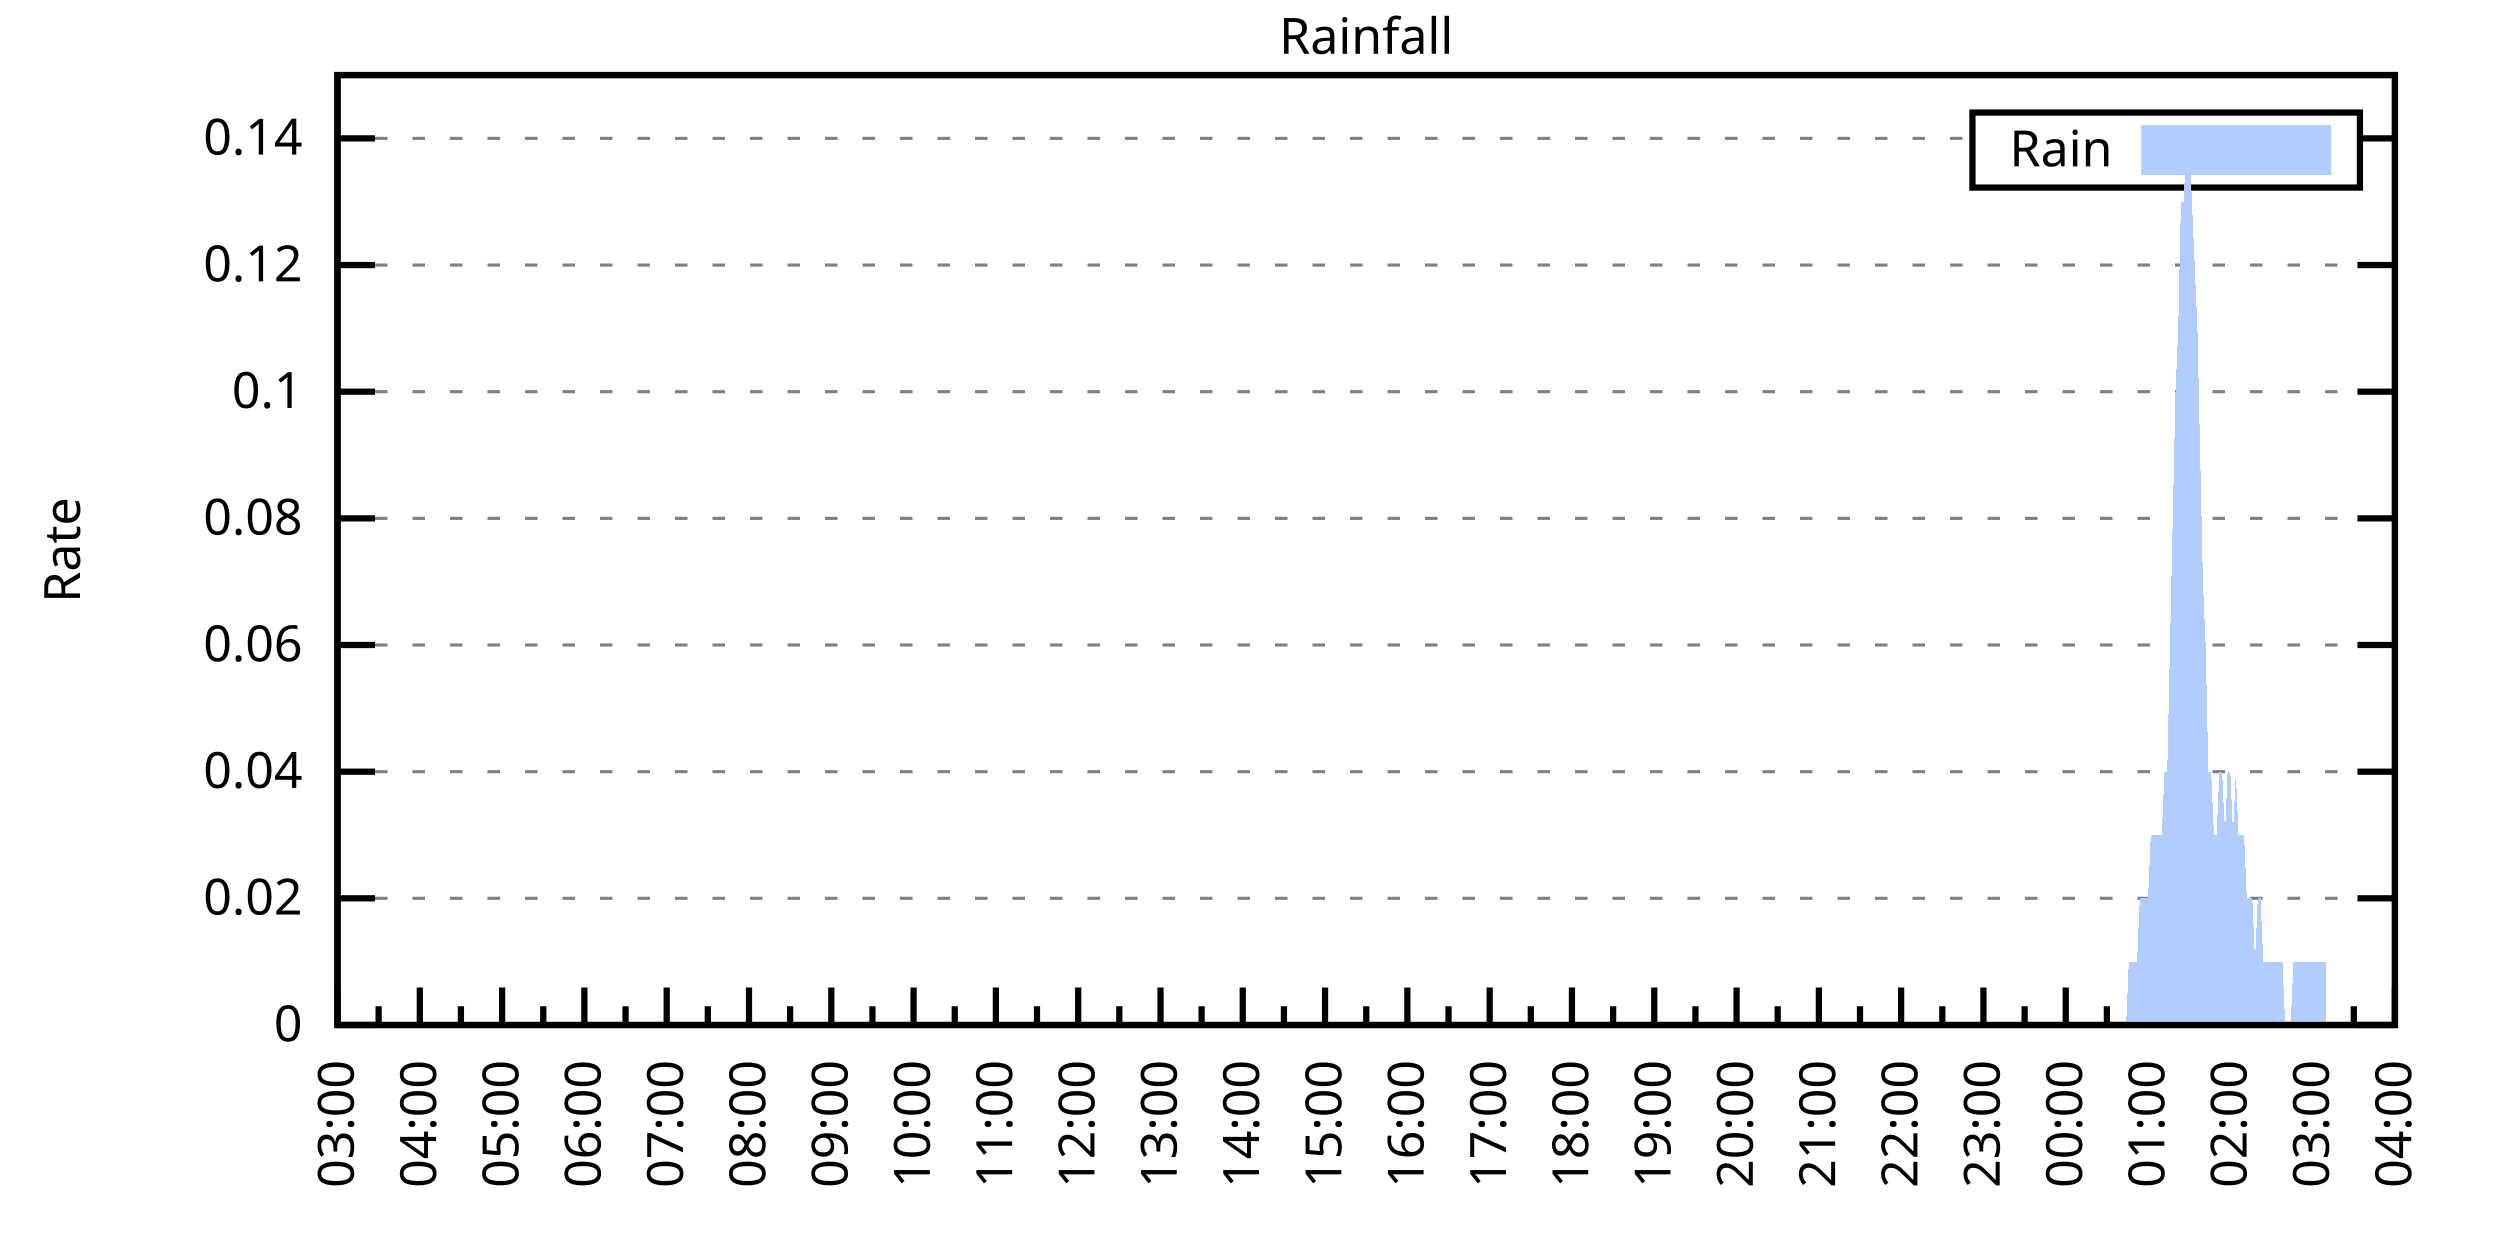
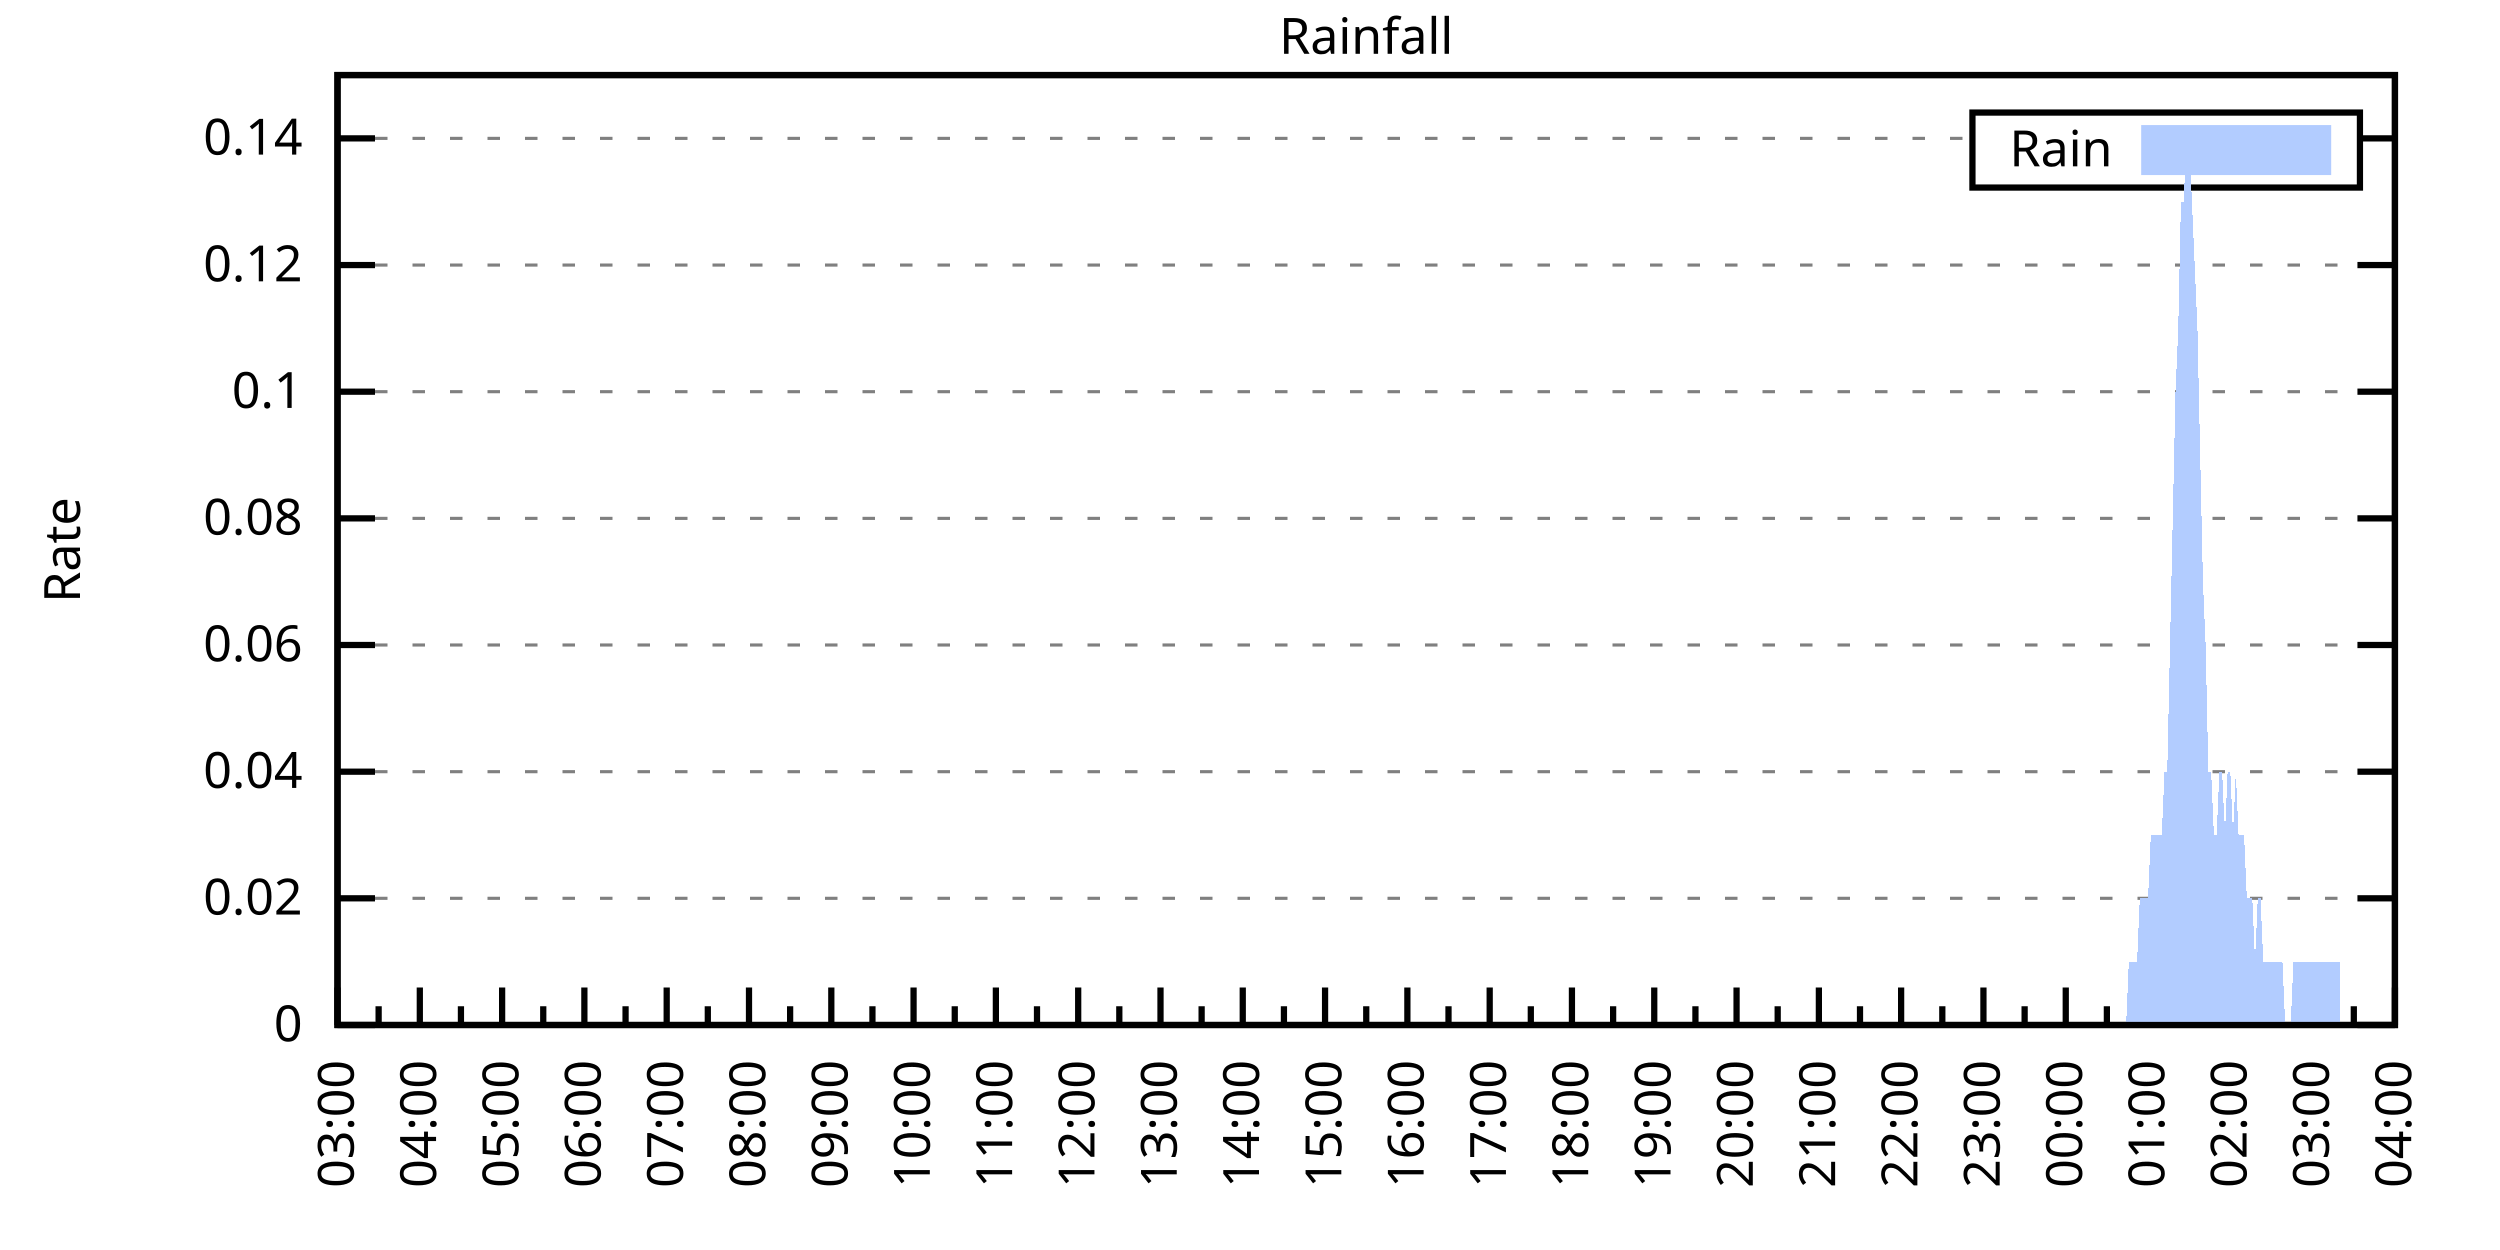
<svg xmlns="http://www.w3.org/2000/svg" xmlns:xlink="http://www.w3.org/1999/xlink" width="400" height="200" viewBox="0 0 400 200">
  <g id="gnuplot_canvas">
    <rect x="0" y="0" width="400" height="200" fill="none" />
    <defs>
      <circle id="gpDot" r="0.5" stroke-width="0.5" stroke="currentColor" />
      <path id="gpPt0" stroke-width="0.333" stroke="currentColor" d="M-1,0 h2 M0,-1 v2" />
      <path id="gpPt1" stroke-width="0.333" stroke="currentColor" d="M-1,-1 L1,1 M1,-1 L-1,1" />
      <path id="gpPt2" stroke-width="0.333" stroke="currentColor" d="M-1,0 L1,0 M0,-1 L0,1 M-1,-1 L1,1 M-1,1 L1,-1" />
      <rect id="gpPt3" stroke-width="0.333" stroke="currentColor" x="-1" y="-1" width="2" height="2" />
      <rect id="gpPt4" stroke-width="0.333" stroke="currentColor" fill="currentColor" x="-1" y="-1" width="2" height="2" />
      <circle id="gpPt5" stroke-width="0.333" stroke="currentColor" cx="0" cy="0" r="1" />
      <use xlink:href="#gpPt5" id="gpPt6" fill="currentColor" stroke="none" />
      <path id="gpPt7" stroke-width="0.333" stroke="currentColor" d="M0,-1.33 L-1.33,0.67 L1.33,0.67 z" />
      <use xlink:href="#gpPt7" id="gpPt8" fill="currentColor" stroke="none" />
      <use xlink:href="#gpPt7" id="gpPt9" stroke="currentColor" transform="rotate(180)" />
      <use xlink:href="#gpPt9" id="gpPt10" fill="currentColor" stroke="none" />
      <use xlink:href="#gpPt3" id="gpPt11" stroke="currentColor" transform="rotate(45)" />
      <use xlink:href="#gpPt11" id="gpPt12" fill="currentColor" stroke="none" />
      <path id="gpPt13" stroke-width="0.333" stroke="currentColor" d="M0,1.330 L1.265,0.411 L0.782,-1.067 L-0.782,-1.076 L-1.265,0.411 z" />
      <use xlink:href="#gpPt13" id="gpPt14" fill="currentColor" stroke="none" />
      <filter id="textbox" filterUnits="objectBoundingBox" x="0" y="0" height="1" width="1">
        <feFlood flood-color="white" flood-opacity="1" result="bgnd" />
        <feComposite in="SourceGraphic" in2="bgnd" operator="atop" />
      </filter>
      <filter id="greybox" filterUnits="objectBoundingBox" x="0" y="0" height="1" width="1">
        <feFlood flood-color="lightgrey" flood-opacity="1" result="grey" />
        <feComposite in="SourceGraphic" in2="grey" operator="atop" />
      </filter>
    </defs>
    <g fill="none" color="white" stroke="currentColor" stroke-width="1.00" stroke-linecap="butt" stroke-linejoin="miter">
</g>
    <g fill="none" color="black" stroke="currentColor" stroke-width="1.00" stroke-linecap="butt" stroke-linejoin="miter">
      <g stroke="none" shape-rendering="crispEdges">
        <polygon fill="rgb(255, 255, 255)" points="54.00,164.00 383.18,164.00 383.18,12.02 54.00,12.02 " />
      </g>
    </g>
    <g fill="none" color="black" stroke="currentColor" stroke-width="1.00" stroke-linecap="butt" stroke-linejoin="miter">
</g>
    <g fill="none" color="black" stroke="black" stroke-width="0.50" stroke-linecap="butt" stroke-linejoin="miter">
</g>
    <g fill="none" color="gray" stroke="currentColor" stroke-width="0.50" stroke-linecap="butt" stroke-linejoin="miter">
      <path stroke="gray" stroke-dasharray="2,4" class="gridline" d="M54.00,164.00 L383.19,164.00  " />
    </g>
    <g fill="none" color="gray" stroke="gray" stroke-width="1.00" stroke-linecap="butt" stroke-linejoin="miter">
</g>
    <g fill="none" color="black" stroke="currentColor" stroke-width="1.00" stroke-linecap="butt" stroke-linejoin="miter">
      <path stroke="black" d="M54.00,164.00 L60.00,164.00 M383.19,164.00 L377.19,164.00  " />
      <g transform="translate(48.40,166.60)" stroke="none" fill="black" font-family="Sans" font-size="8.00" text-anchor="end">
        <text>
          <tspan font-family="Sans"> 0</tspan>
        </text>
      </g>
    </g>
    <g fill="none" color="black" stroke="currentColor" stroke-width="1.00" stroke-linecap="butt" stroke-linejoin="miter">
</g>
    <g fill="none" color="black" stroke="black" stroke-width="0.50" stroke-linecap="butt" stroke-linejoin="miter">
</g>
    <g fill="none" color="gray" stroke="currentColor" stroke-width="0.50" stroke-linecap="butt" stroke-linejoin="miter">
      <path stroke="gray" stroke-dasharray="2,4" class="gridline" d="M54.00,143.73 L383.19,143.73  " />
    </g>
    <g fill="none" color="gray" stroke="gray" stroke-width="1.00" stroke-linecap="butt" stroke-linejoin="miter">
</g>
    <g fill="none" color="black" stroke="currentColor" stroke-width="1.00" stroke-linecap="butt" stroke-linejoin="miter">
      <path stroke="black" d="M54.00,143.73 L60.00,143.73 M383.19,143.73 L377.19,143.73  " />
      <g transform="translate(48.40,146.33)" stroke="none" fill="black" font-family="Sans" font-size="8.00" text-anchor="end">
        <text>
          <tspan font-family="Sans"> 0.02</tspan>
        </text>
      </g>
    </g>
    <g fill="none" color="black" stroke="currentColor" stroke-width="1.00" stroke-linecap="butt" stroke-linejoin="miter">
</g>
    <g fill="none" color="black" stroke="black" stroke-width="0.50" stroke-linecap="butt" stroke-linejoin="miter">
</g>
    <g fill="none" color="gray" stroke="currentColor" stroke-width="0.50" stroke-linecap="butt" stroke-linejoin="miter">
      <path stroke="gray" stroke-dasharray="2,4" class="gridline" d="M54.00,123.47 L383.19,123.47  " />
    </g>
    <g fill="none" color="gray" stroke="gray" stroke-width="1.00" stroke-linecap="butt" stroke-linejoin="miter">
</g>
    <g fill="none" color="black" stroke="currentColor" stroke-width="1.00" stroke-linecap="butt" stroke-linejoin="miter">
      <path stroke="black" d="M54.00,123.47 L60.00,123.47 M383.19,123.47 L377.19,123.47  " />
      <g transform="translate(48.40,126.07)" stroke="none" fill="black" font-family="Sans" font-size="8.00" text-anchor="end">
        <text>
          <tspan font-family="Sans"> 0.04</tspan>
        </text>
      </g>
    </g>
    <g fill="none" color="black" stroke="currentColor" stroke-width="1.00" stroke-linecap="butt" stroke-linejoin="miter">
</g>
    <g fill="none" color="black" stroke="black" stroke-width="0.50" stroke-linecap="butt" stroke-linejoin="miter">
</g>
    <g fill="none" color="gray" stroke="currentColor" stroke-width="0.50" stroke-linecap="butt" stroke-linejoin="miter">
      <path stroke="gray" stroke-dasharray="2,4" class="gridline" d="M54.00,103.20 L383.19,103.20  " />
    </g>
    <g fill="none" color="gray" stroke="gray" stroke-width="1.00" stroke-linecap="butt" stroke-linejoin="miter">
</g>
    <g fill="none" color="black" stroke="currentColor" stroke-width="1.00" stroke-linecap="butt" stroke-linejoin="miter">
      <path stroke="black" d="M54.00,103.20 L60.00,103.20 M383.19,103.20 L377.19,103.20  " />
      <g transform="translate(48.40,105.80)" stroke="none" fill="black" font-family="Sans" font-size="8.00" text-anchor="end">
        <text>
          <tspan font-family="Sans"> 0.06</tspan>
        </text>
      </g>
    </g>
    <g fill="none" color="black" stroke="currentColor" stroke-width="1.00" stroke-linecap="butt" stroke-linejoin="miter">
</g>
    <g fill="none" color="black" stroke="black" stroke-width="0.50" stroke-linecap="butt" stroke-linejoin="miter">
</g>
    <g fill="none" color="gray" stroke="currentColor" stroke-width="0.50" stroke-linecap="butt" stroke-linejoin="miter">
      <path stroke="gray" stroke-dasharray="2,4" class="gridline" d="M54.00,82.94 L383.19,82.94  " />
    </g>
    <g fill="none" color="gray" stroke="gray" stroke-width="1.00" stroke-linecap="butt" stroke-linejoin="miter">
</g>
    <g fill="none" color="black" stroke="currentColor" stroke-width="1.00" stroke-linecap="butt" stroke-linejoin="miter">
      <path stroke="black" d="M54.00,82.94 L60.00,82.94 M383.19,82.94 L377.19,82.94  " />
      <g transform="translate(48.40,85.54)" stroke="none" fill="black" font-family="Sans" font-size="8.00" text-anchor="end">
        <text>
          <tspan font-family="Sans"> 0.08</tspan>
        </text>
      </g>
    </g>
    <g fill="none" color="black" stroke="currentColor" stroke-width="1.00" stroke-linecap="butt" stroke-linejoin="miter">
</g>
    <g fill="none" color="black" stroke="black" stroke-width="0.50" stroke-linecap="butt" stroke-linejoin="miter">
</g>
    <g fill="none" color="gray" stroke="currentColor" stroke-width="0.50" stroke-linecap="butt" stroke-linejoin="miter">
      <path stroke="gray" stroke-dasharray="2,4" class="gridline" d="M54.00,62.67 L383.19,62.67  " />
    </g>
    <g fill="none" color="gray" stroke="gray" stroke-width="1.00" stroke-linecap="butt" stroke-linejoin="miter">
</g>
    <g fill="none" color="black" stroke="currentColor" stroke-width="1.00" stroke-linecap="butt" stroke-linejoin="miter">
      <path stroke="black" d="M54.00,62.67 L60.00,62.67 M383.19,62.67 L377.19,62.67  " />
      <g transform="translate(48.40,65.27)" stroke="none" fill="black" font-family="Sans" font-size="8.00" text-anchor="end">
        <text>
          <tspan font-family="Sans"> 0.1</tspan>
        </text>
      </g>
    </g>
    <g fill="none" color="black" stroke="currentColor" stroke-width="1.00" stroke-linecap="butt" stroke-linejoin="miter">
</g>
    <g fill="none" color="black" stroke="black" stroke-width="0.50" stroke-linecap="butt" stroke-linejoin="miter">
</g>
    <g fill="none" color="gray" stroke="currentColor" stroke-width="0.50" stroke-linecap="butt" stroke-linejoin="miter">
      <path stroke="gray" stroke-dasharray="2,4" class="gridline" d="M54.00,42.41 L383.19,42.41  " />
    </g>
    <g fill="none" color="gray" stroke="gray" stroke-width="1.00" stroke-linecap="butt" stroke-linejoin="miter">
</g>
    <g fill="none" color="black" stroke="currentColor" stroke-width="1.00" stroke-linecap="butt" stroke-linejoin="miter">
      <path stroke="black" d="M54.00,42.41 L60.00,42.41 M383.19,42.41 L377.19,42.41  " />
      <g transform="translate(48.40,45.01)" stroke="none" fill="black" font-family="Sans" font-size="8.00" text-anchor="end">
        <text>
          <tspan font-family="Sans"> 0.12</tspan>
        </text>
      </g>
    </g>
    <g fill="none" color="black" stroke="currentColor" stroke-width="1.00" stroke-linecap="butt" stroke-linejoin="miter">
</g>
    <g fill="none" color="black" stroke="black" stroke-width="0.50" stroke-linecap="butt" stroke-linejoin="miter">
</g>
    <g fill="none" color="gray" stroke="currentColor" stroke-width="0.50" stroke-linecap="butt" stroke-linejoin="miter">
      <path stroke="gray" stroke-dasharray="2,4" class="gridline" d="M54.00,22.14 L315.59,22.14 M377.59,22.14 L383.19,22.14  " />
    </g>
    <g fill="none" color="gray" stroke="gray" stroke-width="1.00" stroke-linecap="butt" stroke-linejoin="miter">
</g>
    <g fill="none" color="black" stroke="currentColor" stroke-width="1.00" stroke-linecap="butt" stroke-linejoin="miter">
      <path stroke="black" d="M54.00,22.14 L60.00,22.14 M383.19,22.14 L377.19,22.14  " />
      <g transform="translate(48.40,24.74)" stroke="none" fill="black" font-family="Sans" font-size="8.00" text-anchor="end">
        <text>
          <tspan font-family="Sans"> 0.14</tspan>
        </text>
      </g>
    </g>
    <g fill="none" color="black" stroke="currentColor" stroke-width="1.00" stroke-linecap="butt" stroke-linejoin="miter">
      <path stroke="black" d="M54.00,164.00 L54.00,158.00  " />
      <g transform="translate(56.60,169.60) rotate(270)" stroke="none" fill="black" font-family="Sans" font-size="8.00" text-anchor="end">
        <text>
          <tspan font-family="Sans">03:00</tspan>
        </text>
      </g>
    </g>
    <g fill="none" color="black" stroke="currentColor" stroke-width="1.00" stroke-linecap="butt" stroke-linejoin="miter">
      <path stroke="black" d="M60.58,164.00 L60.58,161.00 M67.17,164.00 L67.17,158.00  " />
      <g transform="translate(69.77,169.60) rotate(270)" stroke="none" fill="black" font-family="Sans" font-size="8.00" text-anchor="end">
        <text>
          <tspan font-family="Sans">04:00</tspan>
        </text>
      </g>
    </g>
    <g fill="none" color="black" stroke="currentColor" stroke-width="1.00" stroke-linecap="butt" stroke-linejoin="miter">
      <path stroke="black" d="M73.75,164.00 L73.75,161.00 M80.34,164.00 L80.34,158.00  " />
      <g transform="translate(82.94,169.60) rotate(270)" stroke="none" fill="black" font-family="Sans" font-size="8.00" text-anchor="end">
        <text>
          <tspan font-family="Sans">05:00</tspan>
        </text>
      </g>
    </g>
    <g fill="none" color="black" stroke="currentColor" stroke-width="1.00" stroke-linecap="butt" stroke-linejoin="miter">
      <path stroke="black" d="M86.92,164.00 L86.92,161.00 M93.50,164.00 L93.50,158.00  " />
      <g transform="translate(96.10,169.60) rotate(270)" stroke="none" fill="black" font-family="Sans" font-size="8.00" text-anchor="end">
        <text>
          <tspan font-family="Sans">06:00</tspan>
        </text>
      </g>
    </g>
    <g fill="none" color="black" stroke="currentColor" stroke-width="1.00" stroke-linecap="butt" stroke-linejoin="miter">
      <path stroke="black" d="M100.09,164.00 L100.09,161.00 M106.67,164.00 L106.67,158.00  " />
      <g transform="translate(109.27,169.60) rotate(270)" stroke="none" fill="black" font-family="Sans" font-size="8.00" text-anchor="end">
        <text>
          <tspan font-family="Sans">07:00</tspan>
        </text>
      </g>
    </g>
    <g fill="none" color="black" stroke="currentColor" stroke-width="1.00" stroke-linecap="butt" stroke-linejoin="miter">
      <path stroke="black" d="M113.25,164.00 L113.25,161.00 M119.84,164.00 L119.84,158.00  " />
      <g transform="translate(122.44,169.60) rotate(270)" stroke="none" fill="black" font-family="Sans" font-size="8.00" text-anchor="end">
        <text>
          <tspan font-family="Sans">08:00</tspan>
        </text>
      </g>
    </g>
    <g fill="none" color="black" stroke="currentColor" stroke-width="1.00" stroke-linecap="butt" stroke-linejoin="miter">
      <path stroke="black" d="M126.42,164.00 L126.42,161.00 M133.01,164.00 L133.01,158.00  " />
      <g transform="translate(135.61,169.60) rotate(270)" stroke="none" fill="black" font-family="Sans" font-size="8.00" text-anchor="end">
        <text>
          <tspan font-family="Sans">09:00</tspan>
        </text>
      </g>
    </g>
    <g fill="none" color="black" stroke="currentColor" stroke-width="1.00" stroke-linecap="butt" stroke-linejoin="miter">
      <path stroke="black" d="M139.59,164.00 L139.59,161.00 M146.17,164.00 L146.17,158.00  " />
      <g transform="translate(148.77,169.60) rotate(270)" stroke="none" fill="black" font-family="Sans" font-size="8.00" text-anchor="end">
        <text>
          <tspan font-family="Sans">10:00</tspan>
        </text>
      </g>
    </g>
    <g fill="none" color="black" stroke="currentColor" stroke-width="1.00" stroke-linecap="butt" stroke-linejoin="miter">
      <path stroke="black" d="M152.76,164.00 L152.76,161.00 M159.34,164.00 L159.34,158.00  " />
      <g transform="translate(161.94,169.60) rotate(270)" stroke="none" fill="black" font-family="Sans" font-size="8.00" text-anchor="end">
        <text>
          <tspan font-family="Sans">11:00</tspan>
        </text>
      </g>
    </g>
    <g fill="none" color="black" stroke="currentColor" stroke-width="1.00" stroke-linecap="butt" stroke-linejoin="miter">
      <path stroke="black" d="M165.92,164.00 L165.92,161.00 M172.51,164.00 L172.51,158.00  " />
      <g transform="translate(175.11,169.60) rotate(270)" stroke="none" fill="black" font-family="Sans" font-size="8.00" text-anchor="end">
        <text>
          <tspan font-family="Sans">12:00</tspan>
        </text>
      </g>
    </g>
    <g fill="none" color="black" stroke="currentColor" stroke-width="1.00" stroke-linecap="butt" stroke-linejoin="miter">
      <path stroke="black" d="M179.09,164.00 L179.09,161.00 M185.68,164.00 L185.68,158.00  " />
      <g transform="translate(188.28,169.60) rotate(270)" stroke="none" fill="black" font-family="Sans" font-size="8.00" text-anchor="end">
        <text>
          <tspan font-family="Sans">13:00</tspan>
        </text>
      </g>
    </g>
    <g fill="none" color="black" stroke="currentColor" stroke-width="1.00" stroke-linecap="butt" stroke-linejoin="miter">
      <path stroke="black" d="M192.26,164.00 L192.26,161.00 M198.84,164.00 L198.84,158.00  " />
      <g transform="translate(201.44,169.60) rotate(270)" stroke="none" fill="black" font-family="Sans" font-size="8.00" text-anchor="end">
        <text>
          <tspan font-family="Sans">14:00</tspan>
        </text>
      </g>
    </g>
    <g fill="none" color="black" stroke="currentColor" stroke-width="1.00" stroke-linecap="butt" stroke-linejoin="miter">
      <path stroke="black" d="M205.43,164.00 L205.43,161.00 M212.01,164.00 L212.01,158.00  " />
      <g transform="translate(214.61,169.60) rotate(270)" stroke="none" fill="black" font-family="Sans" font-size="8.00" text-anchor="end">
        <text>
          <tspan font-family="Sans">15:00</tspan>
        </text>
      </g>
    </g>
    <g fill="none" color="black" stroke="currentColor" stroke-width="1.00" stroke-linecap="butt" stroke-linejoin="miter">
      <path stroke="black" d="M218.60,164.00 L218.60,161.00 M225.18,164.00 L225.18,158.00  " />
      <g transform="translate(227.78,169.60) rotate(270)" stroke="none" fill="black" font-family="Sans" font-size="8.00" text-anchor="end">
        <text>
          <tspan font-family="Sans">16:00</tspan>
        </text>
      </g>
    </g>
    <g fill="none" color="black" stroke="currentColor" stroke-width="1.00" stroke-linecap="butt" stroke-linejoin="miter">
      <path stroke="black" d="M231.76,164.00 L231.76,161.00 M238.35,164.00 L238.35,158.00  " />
      <g transform="translate(240.95,169.60) rotate(270)" stroke="none" fill="black" font-family="Sans" font-size="8.00" text-anchor="end">
        <text>
          <tspan font-family="Sans">17:00</tspan>
        </text>
      </g>
    </g>
    <g fill="none" color="black" stroke="currentColor" stroke-width="1.00" stroke-linecap="butt" stroke-linejoin="miter">
      <path stroke="black" d="M244.93,164.00 L244.93,161.00 M251.51,164.00 L251.51,158.00  " />
      <g transform="translate(254.11,169.60) rotate(270)" stroke="none" fill="black" font-family="Sans" font-size="8.00" text-anchor="end">
        <text>
          <tspan font-family="Sans">18:00</tspan>
        </text>
      </g>
    </g>
    <g fill="none" color="black" stroke="currentColor" stroke-width="1.00" stroke-linecap="butt" stroke-linejoin="miter">
      <path stroke="black" d="M258.10,164.00 L258.10,161.00 M264.68,164.00 L264.68,158.00  " />
      <g transform="translate(267.28,169.60) rotate(270)" stroke="none" fill="black" font-family="Sans" font-size="8.00" text-anchor="end">
        <text>
          <tspan font-family="Sans">19:00</tspan>
        </text>
      </g>
    </g>
    <g fill="none" color="black" stroke="currentColor" stroke-width="1.00" stroke-linecap="butt" stroke-linejoin="miter">
      <path stroke="black" d="M271.27,164.00 L271.27,161.00 M277.85,164.00 L277.85,158.00  " />
      <g transform="translate(280.45,169.60) rotate(270)" stroke="none" fill="black" font-family="Sans" font-size="8.00" text-anchor="end">
        <text>
          <tspan font-family="Sans">20:00</tspan>
        </text>
      </g>
    </g>
    <g fill="none" color="black" stroke="currentColor" stroke-width="1.00" stroke-linecap="butt" stroke-linejoin="miter">
      <path stroke="black" d="M284.43,164.00 L284.43,161.00 M291.02,164.00 L291.02,158.00  " />
      <g transform="translate(293.62,169.60) rotate(270)" stroke="none" fill="black" font-family="Sans" font-size="8.00" text-anchor="end">
        <text>
          <tspan font-family="Sans">21:00</tspan>
        </text>
      </g>
    </g>
    <g fill="none" color="black" stroke="currentColor" stroke-width="1.00" stroke-linecap="butt" stroke-linejoin="miter">
      <path stroke="black" d="M297.60,164.00 L297.60,161.00 M304.18,164.00 L304.18,158.00  " />
      <g transform="translate(306.78,169.60) rotate(270)" stroke="none" fill="black" font-family="Sans" font-size="8.00" text-anchor="end">
        <text>
          <tspan font-family="Sans">22:00</tspan>
        </text>
      </g>
    </g>
    <g fill="none" color="black" stroke="currentColor" stroke-width="1.00" stroke-linecap="butt" stroke-linejoin="miter">
      <path stroke="black" d="M310.77,164.00 L310.77,161.00 M317.35,164.00 L317.35,158.00  " />
      <g transform="translate(319.95,169.60) rotate(270)" stroke="none" fill="black" font-family="Sans" font-size="8.00" text-anchor="end">
        <text>
          <tspan font-family="Sans">23:00</tspan>
        </text>
      </g>
    </g>
    <g fill="none" color="black" stroke="currentColor" stroke-width="1.00" stroke-linecap="butt" stroke-linejoin="miter">
      <path stroke="black" d="M323.94,164.00 L323.94,161.00 M330.52,164.00 L330.52,158.00  " />
      <g transform="translate(333.12,169.60) rotate(270)" stroke="none" fill="black" font-family="Sans" font-size="8.00" text-anchor="end">
        <text>
          <tspan font-family="Sans">00:00</tspan>
        </text>
      </g>
    </g>
    <g fill="none" color="black" stroke="currentColor" stroke-width="1.00" stroke-linecap="butt" stroke-linejoin="miter">
      <path stroke="black" d="M337.10,164.00 L337.10,161.00 M343.69,164.00 L343.69,158.00  " />
      <g transform="translate(346.29,169.60) rotate(270)" stroke="none" fill="black" font-family="Sans" font-size="8.00" text-anchor="end">
        <text>
          <tspan font-family="Sans">01:00</tspan>
        </text>
      </g>
    </g>
    <g fill="none" color="black" stroke="currentColor" stroke-width="1.00" stroke-linecap="butt" stroke-linejoin="miter">
      <path stroke="black" d="M350.27,164.00 L350.27,161.00 M356.85,164.00 L356.85,158.00  " />
      <g transform="translate(359.45,169.60) rotate(270)" stroke="none" fill="black" font-family="Sans" font-size="8.00" text-anchor="end">
        <text>
          <tspan font-family="Sans">02:00</tspan>
        </text>
      </g>
    </g>
    <g fill="none" color="black" stroke="currentColor" stroke-width="1.00" stroke-linecap="butt" stroke-linejoin="miter">
      <path stroke="black" d="M363.44,164.00 L363.44,161.00 M370.02,164.00 L370.02,158.00  " />
      <g transform="translate(372.62,169.60) rotate(270)" stroke="none" fill="black" font-family="Sans" font-size="8.00" text-anchor="end">
        <text>
          <tspan font-family="Sans">03:00</tspan>
        </text>
      </g>
    </g>
    <g fill="none" color="black" stroke="currentColor" stroke-width="1.00" stroke-linecap="butt" stroke-linejoin="miter">
      <path stroke="black" d="M376.61,164.00 L376.61,161.00 M383.19,164.00 L383.19,158.00  " />
      <g transform="translate(385.79,169.60) rotate(270)" stroke="none" fill="black" font-family="Sans" font-size="8.00" text-anchor="end">
        <text>
          <tspan font-family="Sans">04:00</tspan>
        </text>
      </g>
    </g>
    <g fill="none" color="black" stroke="currentColor" stroke-width="1.00" stroke-linecap="butt" stroke-linejoin="miter">
</g>
    <g fill="none" color="black" stroke="currentColor" stroke-width="1.00" stroke-linecap="butt" stroke-linejoin="miter">
      <path stroke="black" d="M54.00,12.01 L54.00,164.00 L383.19,164.00 L383.19,12.01 L54.00,12.01 Z  " />
    </g>
    <g fill="none" color="black" stroke="currentColor" stroke-width="1.00" stroke-linecap="butt" stroke-linejoin="miter">
      <g transform="translate(12.80,88.01) rotate(270)" stroke="none" fill="black" font-family="Sans" font-size="8.00" text-anchor="middle">
        <text>
          <tspan font-family="Sans">Rate</tspan>
        </text>
      </g>
    </g>
    <g fill="none" color="black" stroke="currentColor" stroke-width="1.00" stroke-linecap="butt" stroke-linejoin="miter">
</g>
    <g fill="none" color="black" stroke="currentColor" stroke-width="1.00" stroke-linecap="butt" stroke-linejoin="miter">
      <path stroke="black" d="M315.59,30.01 L315.59,18.01 L377.59,18.01 L377.59,30.01 L315.59,30.01 Z  " />
    </g>
    <g id="Rainfall_plot_1">
      <g fill="none" color="white" stroke="black" stroke-width="2.00" stroke-linecap="butt" stroke-linejoin="miter">
</g>
      <g fill="none" color="black" stroke="currentColor" stroke-width="2.00" stroke-linecap="butt" stroke-linejoin="miter">
        <g transform="translate(337.99,26.61)" stroke="none" fill="black" font-family="Sans" font-size="8.00" text-anchor="end">
          <text>
            <tspan font-family="Sans">Rain</tspan>
          </text>
        </g>
      </g>
      <g fill="none" color="black" stroke="currentColor" stroke-width="2.00" stroke-linecap="butt" stroke-linejoin="miter">
        <g stroke="none" shape-rendering="crispEdges">
          <polygon fill="rgb(178, 204, 255)" points="343.59,27.01 371.99,27.01 371.99,21.01 343.59,21.01 " />
        </g>
        <path stroke="rgb(178, 204, 255)" d="M343.59,27.01 L371.99,27.01 L371.99,21.01 L343.59,21.01 L343.59,27.01 Z  " />
      </g>
      <g fill="none" color="black" stroke="currentColor" stroke-width="2.00" stroke-linecap="butt" stroke-linejoin="miter">
        <g stroke="none" shape-rendering="crispEdges">
-           <polygon fill="rgb(178, 204, 255)" points="56.63,164.00 57.07,164.00 57.51,164.00 57.95,164.00 58.39,164.00 58.83,164.00 59.27,164.00 59.71,164.00 60.14,164.00 60.58,164.00 61.02,164.00 61.46,164.00 61.90,164.00 62.34,164.00 62.78,164.00 63.22,164.00 63.66,164.00 64.10,164.00 64.53,164.00 64.97,164.00 65.41,164.00 65.85,164.00 66.29,164.00 66.73,164.00 67.17,164.00 67.61,164.00 68.05,164.00 68.48,164.00 68.92,164.00 69.36,164.00 69.80,164.00 70.24,164.00 70.68,164.00 71.12,164.00 71.56,164.00 72.00,164.00 72.43,164.00 72.87,164.00 73.31,164.00 73.75,164.00 74.19,164.00 74.63,164.00 75.07,164.00 75.51,164.00 75.95,164.00 76.38,164.00 76.82,164.00 77.26,164.00 77.70,164.00 78.14,164.00 78.58,164.00 79.02,164.00 79.46,164.00 79.90,164.00 80.34,164.00 80.77,164.00 81.21,164.00 81.65,164.00 82.09,164.00 82.53,164.00 82.97,164.00 83.41,164.00 83.85,164.00 84.29,164.00 84.72,164.00 85.16,164.00 85.60,164.00 86.04,164.00 86.48,164.00 86.92,164.00 87.36,164.00 87.80,164.00 88.24,164.00 88.67,164.00 89.11,164.00 89.55,164.00 89.99,164.00 90.43,164.00 90.87,164.00 91.31,164.00 91.75,164.00 92.19,164.00 92.62,164.00 93.06,164.00 93.50,164.00 93.94,164.00 94.38,164.00 94.82,164.00 95.26,164.00 95.70,164.00 96.14,164.00 96.58,164.00 97.01,164.00 97.45,164.00 97.89,164.00 98.33,164.00 98.77,164.00 99.21,164.00 99.65,164.00 100.09,164.00 100.53,164.00 100.96,164.00 101.40,164.00 101.84,164.00 102.28,164.00 102.72,164.00 103.16,164.00 103.60,164.00 104.04,164.00 104.48,164.00 104.91,164.00 105.35,164.00 105.79,164.00 106.23,164.00 106.67,164.00 107.11,164.00 107.55,164.00 107.99,164.00 108.43,164.00 108.87,164.00 109.30,164.00 109.74,164.00 110.18,164.00 110.62,164.00 111.06,164.00 111.50,164.00 111.94,164.00 112.38,164.00 112.82,164.00 113.25,164.00 113.69,164.00 114.13,164.00 114.57,164.00 115.01,164.00 115.45,164.00 115.89,164.00 116.33,164.00 116.77,164.00 117.20,164.00 117.64,164.00 118.08,164.00 118.52,164.00 118.96,164.00 119.40,164.00 119.84,164.00 120.28,164.00 120.72,164.00 121.15,164.00 121.59,164.00 122.03,164.00 122.47,164.00 122.91,164.00 123.35,164.00 123.79,164.00 124.23,164.00 124.67,164.00 125.11,164.00 125.54,164.00 125.98,164.00 126.42,164.00 126.86,164.00 127.30,164.00 127.74,164.00 128.18,164.00 128.62,164.00 129.06,164.00 129.49,164.00 129.93,164.00 130.37,164.00 130.81,164.00 131.25,164.00 131.69,164.00 132.13,164.00 132.57,164.00 133.01,164.00 133.44,164.00 133.88,164.00 134.32,164.00 134.76,164.00 135.20,164.00 135.64,164.00 136.08,164.00 136.52,164.00 136.96,164.00 137.39,164.00 137.83,164.00 138.27,164.00 138.71,164.00 139.15,164.00 139.59,164.00 140.03,164.00 140.47,164.00 140.91,164.00 141.35,164.00 141.78,164.00 142.22,164.00 142.66,164.00 143.10,164.00 143.54,164.00 143.98,164.00 144.42,164.00 144.86,164.00 145.30,164.00 145.73,164.00 146.17,164.00 146.61,164.00 147.05,164.00 147.49,164.00 147.93,164.00 148.37,164.00 148.81,164.00 149.25,164.00 149.68,164.00 150.12,164.00 150.56,164.00 151.00,164.00 151.44,164.00 151.88,164.00 152.32,164.00 152.76,164.00 153.20,164.00 153.63,164.00 154.07,164.00 154.51,164.00 154.95,164.00 155.39,164.00 155.83,164.00 156.27,164.00 156.71,164.00 157.15,164.00 157.59,164.00 158.02,164.00 158.46,164.00 158.90,164.00 159.34,164.00 159.78,164.00 160.22,164.00 160.66,164.00 161.10,164.00 161.54,164.00 161.97,164.00 162.41,164.00 162.85,164.00 163.29,164.00 163.73,164.00 164.17,164.00 164.61,164.00 165.05,164.00 165.49,164.00 165.92,164.00 166.36,164.00 166.80,164.00 167.24,164.00 167.68,164.00 168.12,164.00 168.56,164.00 169.00,164.00 169.44,164.00 169.87,164.00 170.31,164.00 170.75,164.00 171.19,164.00 171.63,164.00 172.07,164.00 172.51,164.00 172.95,164.00 173.39,164.00 173.83,164.00 174.26,164.00 174.70,164.00 175.14,164.00 175.58,164.00 176.02,164.00 176.46,164.00 176.90,164.00 177.34,164.00 177.78,164.00 178.21,164.00 178.65,164.00 179.09,164.00 179.53,164.00 179.97,164.00 180.41,164.00 180.85,164.00 181.29,164.00 181.73,164.00 182.16,164.00 182.60,164.00 183.04,164.00 183.48,164.00 183.92,164.00 184.36,164.00 184.80,164.00 185.24,164.00 185.68,164.00 186.11,164.00 186.55,164.00 186.99,164.00 187.43,164.00 187.87,164.00 188.31,164.00 188.75,164.00 189.19,164.00 189.63,164.00 190.07,164.00 190.50,164.00 190.94,164.00 191.38,164.00 191.82,164.00 192.26,164.00 192.70,164.00 193.14,164.00 193.58,164.00 194.02,164.00 194.45,164.00 194.89,164.00 195.33,164.00 195.77,164.00 196.21,164.00 196.65,164.00 197.09,164.00 197.53,164.00 197.97,164.00 198.40,164.00 198.84,164.00 199.28,164.00 199.72,164.00 200.16,164.00 200.60,164.00 201.04,164.00 201.48,164.00 201.92,164.00 202.35,164.00 202.79,164.00 203.23,164.00 203.67,164.00 204.11,164.00 204.55,164.00 204.99,164.00 205.43,164.00 205.87,164.00 206.31,164.00 206.74,164.00 207.18,164.00 207.62,164.00 208.06,164.00 208.50,164.00 208.94,164.00 209.38,164.00 209.82,164.00 210.26,164.00 210.69,164.00 211.13,164.00 211.57,164.00 212.01,164.00 212.45,164.00 212.89,164.00 213.33,164.00 213.77,164.00 214.21,164.00 214.64,164.00 215.08,164.00 215.52,164.00 215.96,164.00 216.40,164.00 216.84,164.00 217.28,164.00 217.72,164.00 218.16,164.00 218.60,164.00 219.03,164.00 219.47,164.00 219.91,164.00 220.35,164.00 220.79,164.00 221.23,164.00 221.67,164.00 222.11,164.00 222.55,164.00 222.98,164.00 223.42,164.00 223.86,164.00 224.30,164.00 224.74,164.00 225.18,164.00 225.62,164.00 226.06,164.00 226.50,164.00 226.93,164.00 227.37,164.00 227.81,164.00 228.25,164.00 228.69,164.00 229.13,164.00 229.57,164.00 230.01,164.00 230.45,164.00 230.88,164.00 231.32,164.00 231.76,164.00 232.20,164.00 232.64,164.00 233.08,164.00 233.52,164.00 233.96,164.00 234.40,164.00 234.84,164.00 235.27,164.00 235.71,164.00 236.15,164.00 236.59,164.00 237.03,164.00 237.47,164.00 237.91,164.00 238.35,164.00 238.79,164.00 239.22,164.00 239.66,164.00 240.10,164.00 240.54,164.00 240.98,164.00 241.42,164.00 241.86,164.00 242.30,164.00 242.74,164.00 243.17,164.00 243.61,164.00 244.05,164.00 244.49,164.00 244.93,164.00 245.37,164.00 245.81,164.00 246.25,164.00 246.69,164.00 247.12,164.00 247.56,164.00 248.00,164.00 248.44,164.00 248.88,164.00 249.32,164.00 249.76,164.00 250.20,164.00 250.64,164.00 251.08,164.00 251.51,164.00 251.95,164.00 252.39,164.00 252.83,164.00 253.27,164.00 253.71,164.00 254.15,164.00 254.59,164.00 255.03,164.00 255.46,164.00 255.90,164.00 256.34,164.00 256.78,164.00 257.22,164.00 257.66,164.00 258.10,164.00 258.54,164.00 258.98,164.00 259.41,164.00 259.85,164.00 260.29,164.00 260.73,164.00 261.17,164.00 261.61,164.00 262.05,164.00 262.49,164.00 262.93,164.00 263.36,164.00 263.80,164.00 264.24,164.00 264.68,164.00 265.12,164.00 265.56,164.00 266.00,164.00 266.44,164.00 266.88,164.00 267.10,164.00 267.32,164.00 267.75,164.00 268.19,164.00 268.63,164.00 269.07,164.00 269.51,164.00 269.95,164.00 270.39,164.00 270.83,164.00 271.27,164.00 271.70,164.00 272.14,164.00 272.58,164.00 273.02,164.00 273.46,164.00 273.90,164.00 274.34,164.00 274.78,164.00 275.22,164.00 275.65,164.00 276.09,164.00 276.53,164.00 276.97,164.00 277.41,164.00 277.85,164.00 278.29,164.00 278.73,164.00 279.17,164.00 279.60,164.00 280.04,164.00 280.48,164.00 280.92,164.00 281.36,164.00 281.80,164.00 282.24,164.00 282.68,164.00 283.12,164.00 283.56,164.00 283.99,164.00 284.43,164.00 284.87,164.00 285.31,164.00 285.75,164.00 286.19,164.00 286.63,164.00 287.07,164.00 287.51,164.00 287.94,164.00 288.38,164.00 288.82,164.00 289.26,164.00 289.70,164.00 290.14,164.00 290.58,164.00 291.02,164.00 291.46,164.00 291.89,164.00 292.33,164.00 292.77,164.00 293.21,164.00 293.65,164.00 294.09,164.00 294.53,164.00 294.97,164.00 295.41,164.00 295.84,164.00 296.28,164.00 296.72,164.00 297.16,164.00 297.60,164.00 298.04,164.00 298.48,164.00 298.92,164.00 299.36,164.00 299.80,164.00 300.23,164.00 300.67,164.00 301.11,164.00 301.55,164.00 301.99,164.00 302.43,164.00 302.87,164.00 303.31,164.00 303.75,164.00 304.18,164.00 304.62,164.00 305.06,164.00 305.50,164.00 305.94,164.00 306.38,164.00 306.82,164.00 307.26,164.00 307.70,164.00 308.13,164.00 308.57,164.00 309.01,164.00 309.45,164.00 309.89,164.00 310.33,164.00 310.77,164.00 311.21,164.00 311.65,164.00 312.08,164.00 312.52,164.00 312.96,164.00 313.40,164.00 313.84,164.00 314.28,164.00 314.72,164.00 315.16,164.00 315.60,164.00 316.04,164.00 316.47,164.00 316.91,164.00 317.35,164.00 317.79,164.00 318.23,164.00 318.67,164.00 319.11,164.00 319.55,164.00 319.99,164.00 320.42,164.00 320.86,164.00 321.30,164.00 321.74,164.00 322.18,164.00 322.62,164.00 323.06,164.00 323.50,164.00 323.94,164.00 324.37,164.00 324.81,164.00 325.25,164.00 325.69,164.00 326.13,164.00 326.57,164.00 327.01,164.00 327.45,164.00 327.89,164.00 328.33,164.00 328.76,164.00 329.20,164.00 329.64,164.00 330.08,164.00 330.52,164.00 330.96,164.00 331.40,164.00 331.84,164.00 332.28,164.00 332.71,164.00 333.15,164.00 333.59,164.00 334.03,164.00 334.47,164.00 334.91,164.00 335.35,164.00 335.79,164.00 336.23,164.00 336.66,164.00 337.10,164.00 337.54,164.00 337.98,164.00 338.42,164.00 338.86,164.00 339.30,164.00 339.74,164.00 340.18,164.00 340.61,153.87 341.05,153.87 341.49,153.87 341.93,153.87 342.37,143.73 342.81,143.73 343.25,143.73 343.69,143.73 344.13,133.60 344.57,133.60 345.00,133.60 345.44,133.60 345.88,133.60 346.32,123.47 346.76,123.47 347.20,103.20 347.64,82.94 348.08,62.67 348.52,52.54 348.95,32.28 349.39,32.28 349.83,22.14 350.27,22.14 350.71,32.28 351.15,42.41 351.59,52.54 352.03,72.81 352.47,93.07 352.90,103.20 353.34,123.47 353.78,123.47 354.22,133.60 354.66,133.60 355.10,123.47 355.54,123.47 355.98,133.60 356.42,123.47 356.85,123.47 357.29,133.60 357.73,123.47 358.17,133.60 358.61,133.60 359.05,133.60 359.49,143.73 359.93,143.73 360.37,143.73 360.81,153.87 361.24,143.73 361.68,143.73 362.12,153.87 362.56,153.87 363.00,153.87 363.44,153.87 363.88,153.87 364.32,153.87 364.76,153.87 365.19,153.87 365.63,164.00 366.07,164.00 366.51,164.00 366.95,153.87 367.39,153.87 367.83,153.87 368.27,153.87 368.71,153.87 369.14,153.87 369.58,153.87 370.02,153.87 370.46,153.87 370.90,153.87 371.34,153.87 371.78,153.87 372.22,153.87 372.22,164.00 56.63,164.00 " />
+           <polygon fill="rgb(178, 204, 255)" points="58.83,164.00 59.27,164.00 59.71,164.00 60.14,164.00 60.58,164.00 61.02,164.00 61.46,164.00 61.90,164.00 62.34,164.00 62.78,164.00 63.22,164.00 63.66,164.00 64.10,164.00 64.53,164.00 64.97,164.00 65.41,164.00 65.85,164.00 66.29,164.00 66.73,164.00 67.17,164.00 67.61,164.00 68.05,164.00 68.48,164.00 68.92,164.00 69.36,164.00 69.80,164.00 70.24,164.00 70.68,164.00 71.12,164.00 71.56,164.00 72.00,164.00 72.43,164.00 72.87,164.00 73.31,164.00 73.75,164.00 74.19,164.00 74.63,164.00 75.07,164.00 75.51,164.00 75.95,164.00 76.38,164.00 76.82,164.00 77.26,164.00 77.70,164.00 78.14,164.00 78.58,164.00 79.02,164.00 79.46,164.00 79.90,164.00 80.34,164.00 80.77,164.00 81.21,164.00 81.65,164.00 82.09,164.00 82.53,164.00 82.97,164.00 83.41,164.00 83.85,164.00 84.29,164.00 84.72,164.00 85.16,164.00 85.60,164.00 86.04,164.00 86.48,164.00 86.92,164.00 87.36,164.00 87.80,164.00 88.24,164.00 88.67,164.00 89.11,164.00 89.55,164.00 89.99,164.00 90.43,164.00 90.87,164.00 91.31,164.00 91.75,164.00 92.19,164.00 92.62,164.00 93.06,164.00 93.50,164.00 93.94,164.00 94.38,164.00 94.82,164.00 95.26,164.00 95.70,164.00 96.14,164.00 96.58,164.00 97.01,164.00 97.45,164.00 97.89,164.00 98.33,164.00 98.77,164.00 99.21,164.00 99.65,164.00 100.09,164.00 100.53,164.00 100.96,164.00 101.40,164.00 101.84,164.00 102.28,164.00 102.72,164.00 103.16,164.00 103.60,164.00 104.04,164.00 104.48,164.00 104.91,164.00 105.35,164.00 105.79,164.00 106.23,164.00 106.67,164.00 107.11,164.00 107.55,164.00 107.99,164.00 108.43,164.00 108.87,164.00 109.30,164.00 109.74,164.00 110.18,164.00 110.62,164.00 111.06,164.00 111.50,164.00 111.94,164.00 112.38,164.00 112.82,164.00 113.25,164.00 113.69,164.00 114.13,164.00 114.57,164.00 115.01,164.00 115.45,164.00 115.89,164.00 116.33,164.00 116.77,164.00 117.20,164.00 117.64,164.00 118.08,164.00 118.52,164.00 118.96,164.00 119.40,164.00 119.84,164.00 120.28,164.00 120.72,164.00 121.15,164.00 121.59,164.00 122.03,164.00 122.47,164.00 122.91,164.00 123.35,164.00 123.79,164.00 124.23,164.00 124.67,164.00 125.11,164.00 125.54,164.00 125.98,164.00 126.42,164.00 126.86,164.00 127.30,164.00 127.74,164.00 128.18,164.00 128.62,164.00 129.06,164.00 129.49,164.00 129.93,164.00 130.37,164.00 130.81,164.00 131.25,164.00 131.69,164.00 132.13,164.00 132.57,164.00 133.01,164.00 133.44,164.00 133.88,164.00 134.32,164.00 134.76,164.00 135.20,164.00 135.64,164.00 136.08,164.00 136.52,164.00 136.96,164.00 137.39,164.00 137.83,164.00 138.27,164.00 138.71,164.00 139.15,164.00 139.59,164.00 140.03,164.00 140.47,164.00 140.91,164.00 141.35,164.00 141.78,164.00 142.22,164.00 142.66,164.00 143.10,164.00 143.54,164.00 143.98,164.00 144.42,164.00 144.86,164.00 145.30,164.00 145.73,164.00 146.17,164.00 146.61,164.00 147.05,164.00 147.49,164.00 147.93,164.00 148.37,164.00 148.81,164.00 149.25,164.00 149.68,164.00 150.12,164.00 150.56,164.00 151.00,164.00 151.44,164.00 151.88,164.00 152.32,164.00 152.76,164.00 153.20,164.00 153.63,164.00 154.07,164.00 154.51,164.00 154.95,164.00 155.39,164.00 155.83,164.00 156.27,164.00 156.71,164.00 157.15,164.00 157.59,164.00 158.02,164.00 158.46,164.00 158.90,164.00 159.34,164.00 159.78,164.00 160.22,164.00 160.66,164.00 161.10,164.00 161.54,164.00 161.97,164.00 162.41,164.00 162.85,164.00 163.29,164.00 163.73,164.00 164.17,164.00 164.61,164.00 165.05,164.00 165.49,164.00 165.92,164.00 166.36,164.00 166.80,164.00 167.24,164.00 167.68,164.00 168.12,164.00 168.56,164.00 169.00,164.00 169.44,164.00 169.87,164.00 170.31,164.00 170.75,164.00 171.19,164.00 171.63,164.00 172.07,164.00 172.51,164.00 172.95,164.00 173.39,164.00 173.83,164.00 174.26,164.00 174.70,164.00 175.14,164.00 175.58,164.00 176.02,164.00 176.46,164.00 176.90,164.00 177.34,164.00 177.78,164.00 178.21,164.00 178.65,164.00 179.09,164.00 179.53,164.00 179.97,164.00 180.41,164.00 180.85,164.00 181.29,164.00 181.73,164.00 182.16,164.00 182.60,164.00 183.04,164.00 183.48,164.00 183.92,164.00 184.36,164.00 184.80,164.00 185.24,164.00 185.68,164.00 186.11,164.00 186.55,164.00 186.99,164.00 187.43,164.00 187.87,164.00 188.31,164.00 188.75,164.00 189.19,164.00 189.63,164.00 190.07,164.00 190.50,164.00 190.94,164.00 191.38,164.00 191.82,164.00 192.26,164.00 192.70,164.00 193.14,164.00 193.58,164.00 194.02,164.00 194.45,164.00 194.89,164.00 195.33,164.00 195.77,164.00 196.21,164.00 196.65,164.00 197.09,164.00 197.53,164.00 197.97,164.00 198.40,164.00 198.84,164.00 199.28,164.00 199.72,164.00 200.16,164.00 200.60,164.00 201.04,164.00 201.48,164.00 201.92,164.00 202.35,164.00 202.79,164.00 203.23,164.00 203.67,164.00 204.11,164.00 204.55,164.00 204.99,164.00 205.43,164.00 205.87,164.00 206.31,164.00 206.74,164.00 207.18,164.00 207.62,164.00 208.06,164.00 208.50,164.00 208.94,164.00 209.38,164.00 209.82,164.00 210.26,164.00 210.69,164.00 211.13,164.00 211.57,164.00 212.01,164.00 212.45,164.00 212.89,164.00 213.33,164.00 213.77,164.00 214.21,164.00 214.64,164.00 215.08,164.00 215.52,164.00 215.96,164.00 216.40,164.00 216.84,164.00 217.28,164.00 217.72,164.00 218.16,164.00 218.60,164.00 219.03,164.00 219.47,164.00 219.91,164.00 220.35,164.00 220.79,164.00 221.23,164.00 221.67,164.00 222.11,164.00 222.55,164.00 222.98,164.00 223.42,164.00 223.86,164.00 224.30,164.00 224.74,164.00 225.18,164.00 225.62,164.00 226.06,164.00 226.50,164.00 226.93,164.00 227.37,164.00 227.81,164.00 228.25,164.00 228.69,164.00 229.13,164.00 229.57,164.00 230.01,164.00 230.45,164.00 230.88,164.00 231.32,164.00 231.76,164.00 232.20,164.00 232.64,164.00 233.08,164.00 233.52,164.00 233.96,164.00 234.40,164.00 234.84,164.00 235.27,164.00 235.71,164.00 236.15,164.00 236.59,164.00 237.03,164.00 237.47,164.00 237.91,164.00 238.35,164.00 238.79,164.00 239.22,164.00 239.66,164.00 240.10,164.00 240.54,164.00 240.98,164.00 241.42,164.00 241.86,164.00 242.30,164.00 242.74,164.00 243.17,164.00 243.61,164.00 244.05,164.00 244.49,164.00 244.93,164.00 245.37,164.00 245.81,164.00 246.25,164.00 246.69,164.00 247.12,164.00 247.56,164.00 248.00,164.00 248.44,164.00 248.88,164.00 249.32,164.00 249.76,164.00 250.20,164.00 250.64,164.00 251.08,164.00 251.51,164.00 251.95,164.00 252.39,164.00 252.83,164.00 253.27,164.00 253.71,164.00 254.15,164.00 254.59,164.00 255.03,164.00 255.46,164.00 255.90,164.00 256.34,164.00 256.78,164.00 257.22,164.00 257.66,164.00 258.10,164.00 258.54,164.00 258.98,164.00 259.41,164.00 259.85,164.00 260.29,164.00 260.73,164.00 261.17,164.00 261.61,164.00 262.05,164.00 262.49,164.00 262.93,164.00 263.36,164.00 263.80,164.00 264.24,164.00 264.68,164.00 265.12,164.00 265.56,164.00 266.00,164.00 266.44,164.00 266.88,164.00 267.10,164.00 267.32,164.00 267.75,164.00 268.19,164.00 268.63,164.00 269.07,164.00 269.51,164.00 269.95,164.00 270.39,164.00 270.83,164.00 271.27,164.00 271.70,164.00 272.14,164.00 272.58,164.00 273.02,164.00 273.46,164.00 273.90,164.00 274.34,164.00 274.78,164.00 275.22,164.00 275.65,164.00 276.09,164.00 276.53,164.00 276.97,164.00 277.41,164.00 277.85,164.00 278.29,164.00 278.73,164.00 279.17,164.00 279.60,164.00 280.04,164.00 280.48,164.00 280.92,164.00 281.36,164.00 281.80,164.00 282.24,164.00 282.68,164.00 283.12,164.00 283.56,164.00 283.99,164.00 284.43,164.00 284.87,164.00 285.31,164.00 285.75,164.00 286.19,164.00 286.63,164.00 287.07,164.00 287.51,164.00 287.94,164.00 288.38,164.00 288.82,164.00 289.26,164.00 289.70,164.00 290.14,164.00 290.58,164.00 291.02,164.00 291.46,164.00 291.89,164.00 292.33,164.00 292.77,164.00 293.21,164.00 293.65,164.00 294.09,164.00 294.53,164.00 294.97,164.00 295.41,164.00 295.84,164.00 296.28,164.00 296.72,164.00 297.16,164.00 297.60,164.00 298.04,164.00 298.48,164.00 298.92,164.00 299.36,164.00 299.80,164.00 300.23,164.00 300.67,164.00 301.11,164.00 301.55,164.00 301.99,164.00 302.43,164.00 302.87,164.00 303.31,164.00 303.75,164.00 304.18,164.00 304.62,164.00 305.06,164.00 305.50,164.00 305.94,164.00 306.38,164.00 306.82,164.00 307.26,164.00 307.70,164.00 308.13,164.00 308.57,164.00 309.01,164.00 309.45,164.00 309.89,164.00 310.33,164.00 310.77,164.00 311.21,164.00 311.65,164.00 312.08,164.00 312.52,164.00 312.96,164.00 313.40,164.00 313.84,164.00 314.28,164.00 314.72,164.00 315.16,164.00 315.60,164.00 316.04,164.00 316.47,164.00 316.91,164.00 317.35,164.00 317.79,164.00 318.23,164.00 318.67,164.00 319.11,164.00 319.55,164.00 319.99,164.00 320.42,164.00 320.86,164.00 321.30,164.00 321.74,164.00 322.18,164.00 322.62,164.00 323.06,164.00 323.50,164.00 323.94,164.00 324.37,164.00 324.81,164.00 325.25,164.00 325.69,164.00 326.13,164.00 326.57,164.00 327.01,164.00 327.45,164.00 327.89,164.00 328.33,164.00 328.76,164.00 329.20,164.00 329.64,164.00 330.08,164.00 330.52,164.00 330.96,164.00 331.40,164.00 331.84,164.00 332.28,164.00 332.71,164.00 333.15,164.00 333.59,164.00 334.03,164.00 334.47,164.00 334.91,164.00 335.35,164.00 335.79,164.00 336.23,164.00 336.66,164.00 337.10,164.00 337.54,164.00 337.98,164.00 338.42,164.00 338.86,164.00 339.30,164.00 339.74,164.00 340.18,164.00 340.61,153.87 341.05,153.87 341.49,153.87 341.93,153.87 342.37,143.73 342.81,143.73 343.25,143.73 343.69,143.73 344.13,133.60 344.57,133.60 345.00,133.60 345.44,133.60 345.88,133.60 346.32,123.47 346.76,123.47 347.20,103.20 347.64,82.94 348.08,62.67 348.52,52.54 348.95,32.28 349.39,32.28 349.83,22.14 350.27,22.14 350.71,32.28 351.15,42.41 351.59,52.54 352.03,72.81 352.47,93.07 352.90,103.20 353.34,123.47 353.78,123.47 354.22,133.60 354.66,133.60 355.10,123.47 355.54,123.47 355.98,133.60 356.42,123.47 356.85,123.47 357.29,133.60 357.73,123.47 358.17,133.60 358.61,133.60 359.05,133.60 359.49,143.73 359.93,143.73 360.37,143.73 360.81,153.87 361.24,143.73 361.68,143.73 362.12,153.87 362.56,153.87 363.00,153.87 363.44,153.87 363.88,153.87 364.32,153.87 364.76,153.87 365.19,153.87 365.63,164.00 366.07,164.00 366.51,164.00 366.95,153.87 367.39,153.87 367.83,153.87 368.27,153.87 368.71,153.87 369.14,153.87 369.58,153.87 370.02,153.87 370.46,153.87 370.90,153.87 371.34,153.87 371.78,153.87 372.22,153.87 372.66,153.87 373.09,153.87 373.53,153.87 373.97,153.87 374.41,153.87 374.41,164.00 58.83,164.00 " />
        </g>
      </g>
    </g>
    <g fill="none" color="black" stroke="currentColor" stroke-width="2.00" stroke-linecap="butt" stroke-linejoin="miter">
</g>
    <g fill="none" color="black" stroke="black" stroke-width="1.00" stroke-linecap="butt" stroke-linejoin="miter">
</g>
    <g fill="none" color="black" stroke="currentColor" stroke-width="1.00" stroke-linecap="butt" stroke-linejoin="miter">
      <path stroke="black" d="M54.00,12.01 L54.00,164.00 L383.19,164.00 L383.19,12.01 L54.00,12.01 Z  " />
    </g>
    <g fill="none" color="black" stroke="currentColor" stroke-width="1.00" stroke-linecap="butt" stroke-linejoin="miter">
      <g transform="translate(218.59,8.61)" stroke="none" fill="black" font-family="Sans" font-size="8.00" text-anchor="middle">
        <text>
          <tspan font-family="Sans">Rainfall</tspan>
        </text>
      </g>
    </g>
    <g fill="none" color="black" stroke="currentColor" stroke-width="1.00" stroke-linecap="butt" stroke-linejoin="miter">
</g>
  </g>
</svg>
